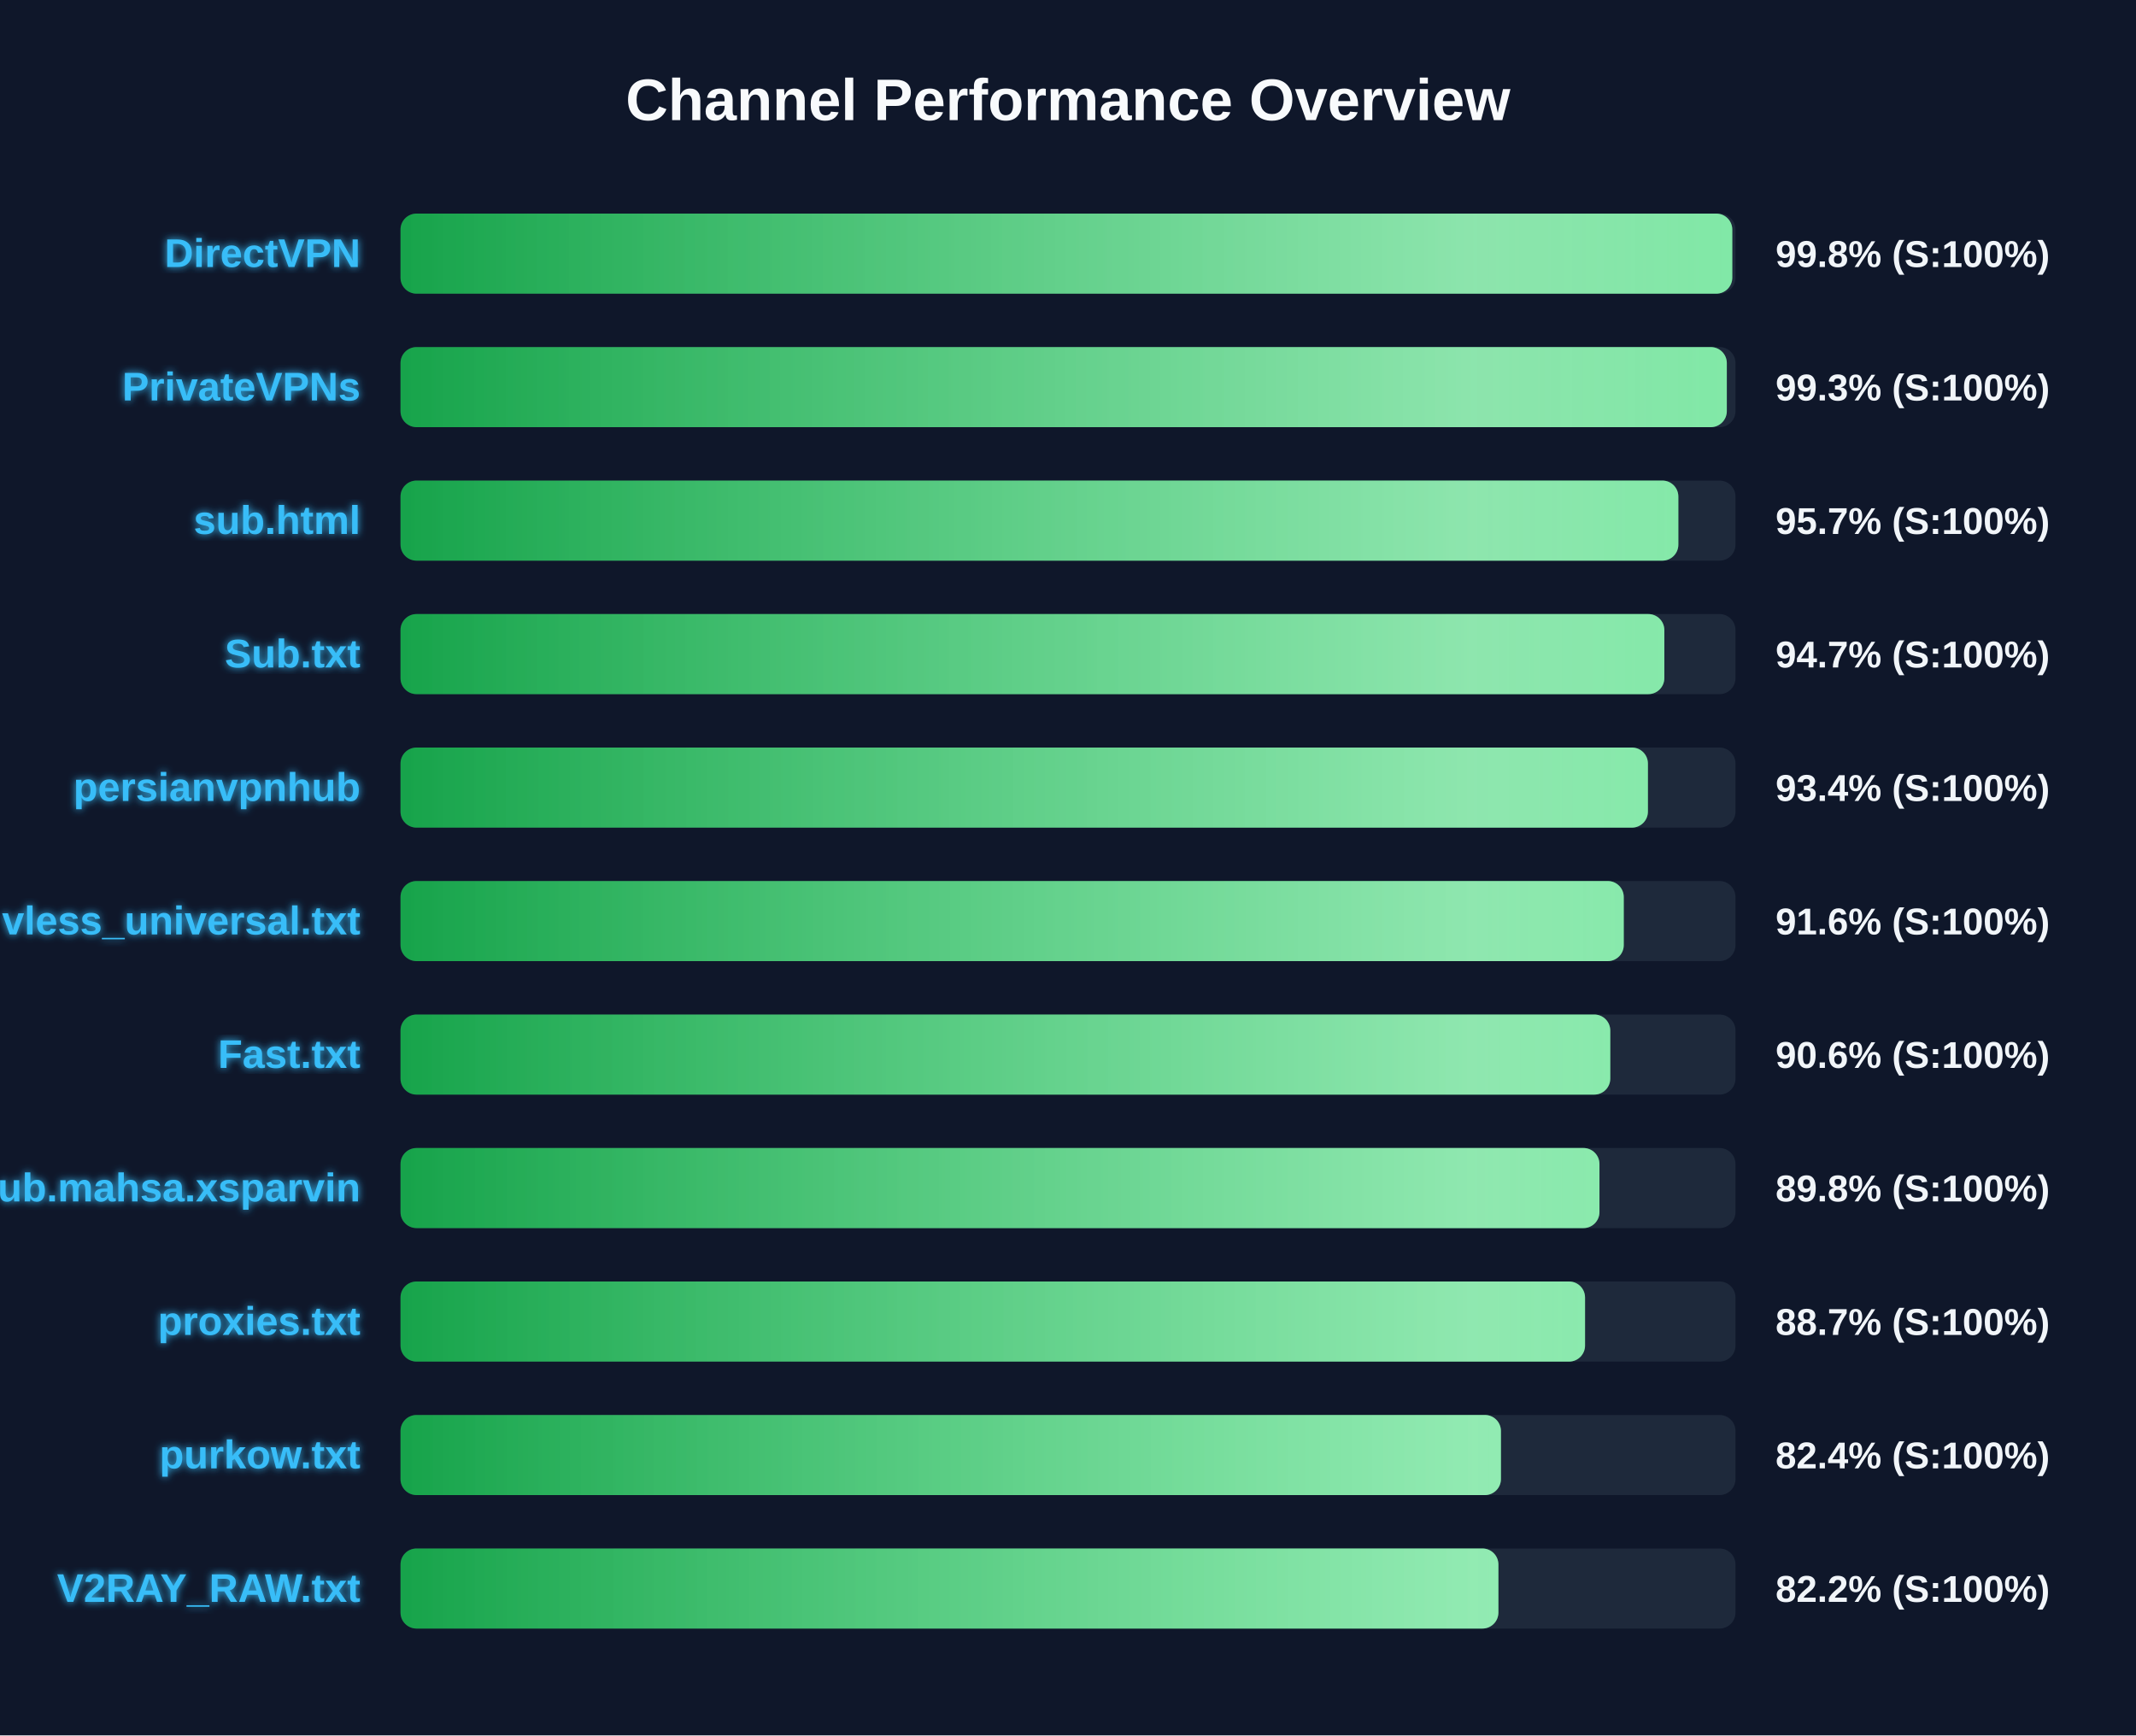
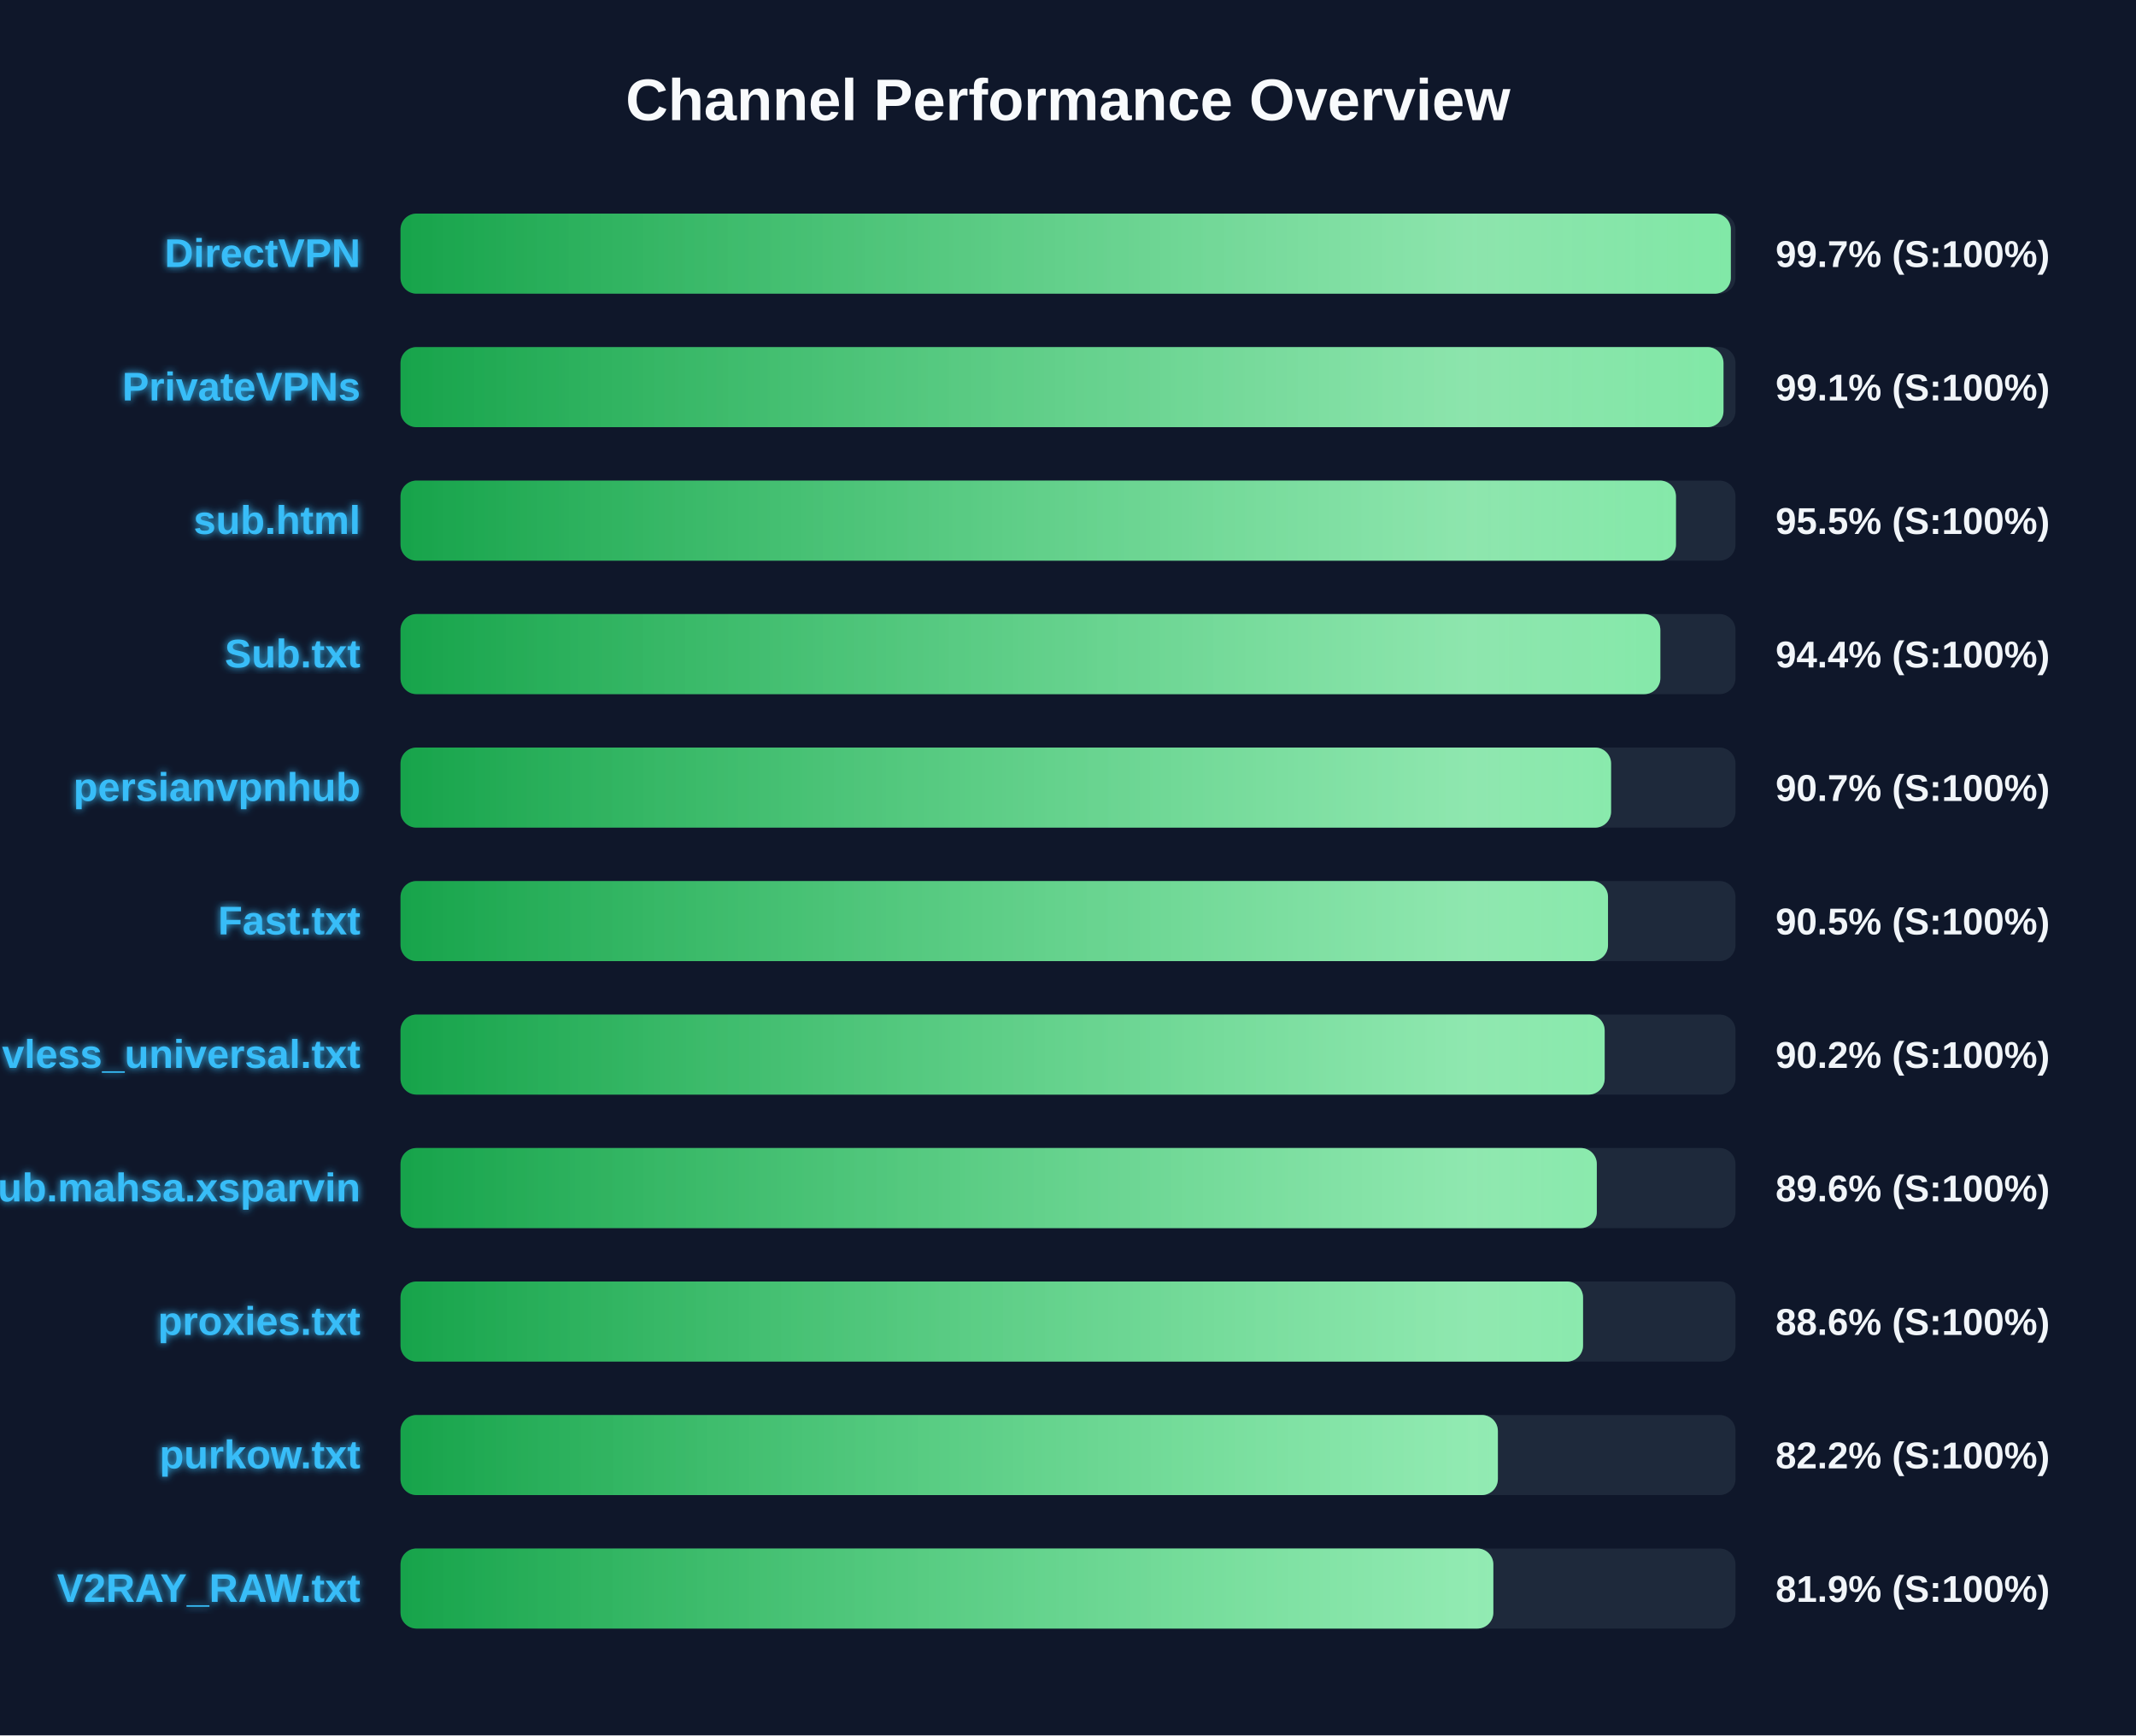
<svg xmlns="http://www.w3.org/2000/svg" width="800" height="650" version="1.1">
  <defs>
    <linearGradient id="grad-green" x1="0%" y1="0%" x2="100%" y2="0%">
      <stop offset="0%" stop-color="#16a34a" />
      <stop offset="100%" stop-color="#4ade80" />
    </linearGradient>
    <linearGradient id="grad-yellow" x1="0%" y1="0%" x2="100%" y2="0%">
      <stop offset="0%" stop-color="#ca8a04" />
      <stop offset="100%" stop-color="#fde047" />
    </linearGradient>
    <linearGradient id="grad-red" x1="0%" y1="0%" x2="100%" y2="0%">
      <stop offset="0%" stop-color="#dc2626" />
      <stop offset="100%" stop-color="#f87171" />
    </linearGradient>
    <linearGradient id="shimmer" x1="0%" y1="0%" x2="100%" y2="0%">
      <stop offset="0%" stop-color="rgba(255,255,255,0)" />
      <stop offset="50%" stop-color="rgba(255,255,255,0.4)" />
      <stop offset="100%" stop-color="rgba(255,255,255,0)" />
    </linearGradient>
    <filter id="glow" x="-20%" y="-20%" width="140%" height="140%">
      <feGaussianBlur stdDeviation="1.5" result="blur" />
      <feComposite in="SourceGraphic" in2="blur" operator="over" />
    </filter>
  </defs>
  <style>
        .bg-rect { fill: #0f172a; }
        .title { font: bold 22px 'Segoe UI', Arial, sans-serif; fill: #f8fafc; }
        .row { font: bold 15px 'Segoe UI', Arial, sans-serif; fill: #38bdf8; filter: url(#glow); }
        .score { font: bold 14px 'Segoe UI', Arial, sans-serif; fill: #f1f5f9; }
        @keyframes shimmer-anim {
            0% { transform: translateX(-100%); }
            100% { transform: translateX(200%); }
        }
        .shimmer-rect {
            animation: shimmer-anim 2.5s infinite linear;
        }
    </style>
  <rect width="100%" height="100%" class="bg-rect" />
  <text x="400" y="45" text-anchor="middle" class="title">Channel Performance Overview</text>
  <rect x="150" y="80" width="500" height="30" fill="#1e293b" rx="6" />
  <clipPath id="clip-0">
-     <rect x="150" y="80" width="498.8" height="30" rx="6" />
+     <rect x="150" y="80" width="498.25" height="30" rx="6" />
  </clipPath>
-   <rect x="150" y="80" width="498.8" height="30" fill="url(#grad-green)" rx="6" />
+   <rect x="150" y="80" width="498.25" height="30" fill="url(#grad-green)" rx="6" />
  <g clip-path="url(#clip-0)">
    <rect x="150" y="80" width="100%" height="30" fill="url(#shimmer)" class="shimmer-rect" />
  </g>
  <text x="135" y="100" text-anchor="end" class="row">DirectVPN</text>
-   <text x="665" y="100" text-anchor="start" class="score">99.8% (S:100%)</text>
+   <text x="665" y="100" text-anchor="start" class="score">99.7% (S:100%)</text>
  <rect x="150" y="130" width="500" height="30" fill="#1e293b" rx="6" />
  <clipPath id="clip-1">
-     <rect x="150" y="130" width="496.75" height="30" rx="6" />
+     <rect x="150" y="130" width="495.5" height="30" rx="6" />
  </clipPath>
-   <rect x="150" y="130" width="496.75" height="30" fill="url(#grad-green)" rx="6" />
+   <rect x="150" y="130" width="495.5" height="30" fill="url(#grad-green)" rx="6" />
  <g clip-path="url(#clip-1)">
    <rect x="150" y="130" width="100%" height="30" fill="url(#shimmer)" class="shimmer-rect" />
  </g>
  <text x="135" y="150" text-anchor="end" class="row">PrivateVPNs</text>
-   <text x="665" y="150" text-anchor="start" class="score">99.3% (S:100%)</text>
+   <text x="665" y="150" text-anchor="start" class="score">99.1% (S:100%)</text>
  <rect x="150" y="180" width="500" height="30" fill="#1e293b" rx="6" />
  <clipPath id="clip-2">
-     <rect x="150" y="180" width="478.6" height="30" rx="6" />
+     <rect x="150" y="180" width="477.7" height="30" rx="6" />
  </clipPath>
-   <rect x="150" y="180" width="478.6" height="30" fill="url(#grad-green)" rx="6" />
+   <rect x="150" y="180" width="477.7" height="30" fill="url(#grad-green)" rx="6" />
  <g clip-path="url(#clip-2)">
    <rect x="150" y="180" width="100%" height="30" fill="url(#shimmer)" class="shimmer-rect" />
  </g>
  <text x="135" y="200" text-anchor="end" class="row">sub.html</text>
-   <text x="665" y="200" text-anchor="start" class="score">95.7% (S:100%)</text>
+   <text x="665" y="200" text-anchor="start" class="score">95.5% (S:100%)</text>
  <rect x="150" y="230" width="500" height="30" fill="#1e293b" rx="6" />
  <clipPath id="clip-3">
-     <rect x="150" y="230" width="473.35" height="30" rx="6" />
+     <rect x="150" y="230" width="471.85" height="30" rx="6" />
  </clipPath>
-   <rect x="150" y="230" width="473.35" height="30" fill="url(#grad-green)" rx="6" />
+   <rect x="150" y="230" width="471.85" height="30" fill="url(#grad-green)" rx="6" />
  <g clip-path="url(#clip-3)">
    <rect x="150" y="230" width="100%" height="30" fill="url(#shimmer)" class="shimmer-rect" />
  </g>
  <text x="135" y="250" text-anchor="end" class="row">Sub.txt</text>
-   <text x="665" y="250" text-anchor="start" class="score">94.7% (S:100%)</text>
+   <text x="665" y="250" text-anchor="start" class="score">94.4% (S:100%)</text>
  <rect x="150" y="280" width="500" height="30" fill="#1e293b" rx="6" />
  <clipPath id="clip-4">
-     <rect x="150" y="280" width="467.2" height="30" rx="6" />
+     <rect x="150" y="280" width="453.4" height="30" rx="6" />
  </clipPath>
-   <rect x="150" y="280" width="467.2" height="30" fill="url(#grad-green)" rx="6" />
+   <rect x="150" y="280" width="453.4" height="30" fill="url(#grad-green)" rx="6" />
  <g clip-path="url(#clip-4)">
    <rect x="150" y="280" width="100%" height="30" fill="url(#shimmer)" class="shimmer-rect" />
  </g>
  <text x="135" y="300" text-anchor="end" class="row">persianvpnhub</text>
-   <text x="665" y="300" text-anchor="start" class="score">93.4% (S:100%)</text>
+   <text x="665" y="300" text-anchor="start" class="score">90.7% (S:100%)</text>
  <rect x="150" y="330" width="500" height="30" fill="#1e293b" rx="6" />
  <clipPath id="clip-5">
-     <rect x="150" y="330" width="458.15" height="30" rx="6" />
+     <rect x="150" y="330" width="452.25" height="30" rx="6" />
  </clipPath>
-   <rect x="150" y="330" width="458.15" height="30" fill="url(#grad-green)" rx="6" />
+   <rect x="150" y="330" width="452.25" height="30" fill="url(#grad-green)" rx="6" />
  <g clip-path="url(#clip-5)">
    <rect x="150" y="330" width="100%" height="30" fill="url(#shimmer)" class="shimmer-rect" />
  </g>
-   <text x="135" y="350" text-anchor="end" class="row">vless_universal.txt</text>
-   <text x="665" y="350" text-anchor="start" class="score">91.6% (S:100%)</text>
+   <text x="135" y="350" text-anchor="end" class="row">Fast.txt</text>
+   <text x="665" y="350" text-anchor="start" class="score">90.5% (S:100%)</text>
  <rect x="150" y="380" width="500" height="30" fill="#1e293b" rx="6" />
  <clipPath id="clip-6">
-     <rect x="150" y="380" width="453.1" height="30" rx="6" />
+     <rect x="150" y="380" width="451.0" height="30" rx="6" />
  </clipPath>
-   <rect x="150" y="380" width="453.1" height="30" fill="url(#grad-green)" rx="6" />
+   <rect x="150" y="380" width="451.0" height="30" fill="url(#grad-green)" rx="6" />
  <g clip-path="url(#clip-6)">
    <rect x="150" y="380" width="100%" height="30" fill="url(#shimmer)" class="shimmer-rect" />
  </g>
-   <text x="135" y="400" text-anchor="end" class="row">Fast.txt</text>
-   <text x="665" y="400" text-anchor="start" class="score">90.6% (S:100%)</text>
+   <text x="135" y="400" text-anchor="end" class="row">vless_universal.txt</text>
+   <text x="665" y="400" text-anchor="start" class="score">90.2% (S:100%)</text>
  <rect x="150" y="430" width="500" height="30" fill="#1e293b" rx="6" />
  <clipPath id="clip-7">
-     <rect x="150" y="430" width="449.05" height="30" rx="6" />
+     <rect x="150" y="430" width="448.05" height="30" rx="6" />
  </clipPath>
-   <rect x="150" y="430" width="449.05" height="30" fill="url(#grad-green)" rx="6" />
+   <rect x="150" y="430" width="448.05" height="30" fill="url(#grad-green)" rx="6" />
  <g clip-path="url(#clip-7)">
    <rect x="150" y="430" width="100%" height="30" fill="url(#shimmer)" class="shimmer-rect" />
  </g>
  <text x="135" y="450" text-anchor="end" class="row">Sub.mahsa.xsparvin</text>
-   <text x="665" y="450" text-anchor="start" class="score">89.8% (S:100%)</text>
+   <text x="665" y="450" text-anchor="start" class="score">89.6% (S:100%)</text>
  <rect x="150" y="480" width="500" height="30" fill="#1e293b" rx="6" />
  <clipPath id="clip-8">
-     <rect x="150" y="480" width="443.65" height="30" rx="6" />
+     <rect x="150" y="480" width="442.9" height="30" rx="6" />
  </clipPath>
-   <rect x="150" y="480" width="443.65" height="30" fill="url(#grad-green)" rx="6" />
+   <rect x="150" y="480" width="442.9" height="30" fill="url(#grad-green)" rx="6" />
  <g clip-path="url(#clip-8)">
    <rect x="150" y="480" width="100%" height="30" fill="url(#shimmer)" class="shimmer-rect" />
  </g>
  <text x="135" y="500" text-anchor="end" class="row">proxies.txt</text>
-   <text x="665" y="500" text-anchor="start" class="score">88.7% (S:100%)</text>
+   <text x="665" y="500" text-anchor="start" class="score">88.6% (S:100%)</text>
  <rect x="150" y="530" width="500" height="30" fill="#1e293b" rx="6" />
  <clipPath id="clip-9">
-     <rect x="150" y="530" width="412.15" height="30" rx="6" />
+     <rect x="150" y="530" width="411.0" height="30" rx="6" />
  </clipPath>
-   <rect x="150" y="530" width="412.15" height="30" fill="url(#grad-green)" rx="6" />
+   <rect x="150" y="530" width="411.0" height="30" fill="url(#grad-green)" rx="6" />
  <g clip-path="url(#clip-9)">
    <rect x="150" y="530" width="100%" height="30" fill="url(#shimmer)" class="shimmer-rect" />
  </g>
  <text x="135" y="550" text-anchor="end" class="row">purkow.txt</text>
-   <text x="665" y="550" text-anchor="start" class="score">82.4% (S:100%)</text>
+   <text x="665" y="550" text-anchor="start" class="score">82.2% (S:100%)</text>
  <rect x="150" y="580" width="500" height="30" fill="#1e293b" rx="6" />
  <clipPath id="clip-10">
-     <rect x="150" y="580" width="411.2" height="30" rx="6" />
+     <rect x="150" y="580" width="409.3" height="30" rx="6" />
  </clipPath>
-   <rect x="150" y="580" width="411.2" height="30" fill="url(#grad-green)" rx="6" />
+   <rect x="150" y="580" width="409.3" height="30" fill="url(#grad-green)" rx="6" />
  <g clip-path="url(#clip-10)">
    <rect x="150" y="580" width="100%" height="30" fill="url(#shimmer)" class="shimmer-rect" />
  </g>
  <text x="135" y="600" text-anchor="end" class="row">V2RAY_RAW.txt</text>
-   <text x="665" y="600" text-anchor="start" class="score">82.2% (S:100%)</text>
+   <text x="665" y="600" text-anchor="start" class="score">81.9% (S:100%)</text>
</svg>
